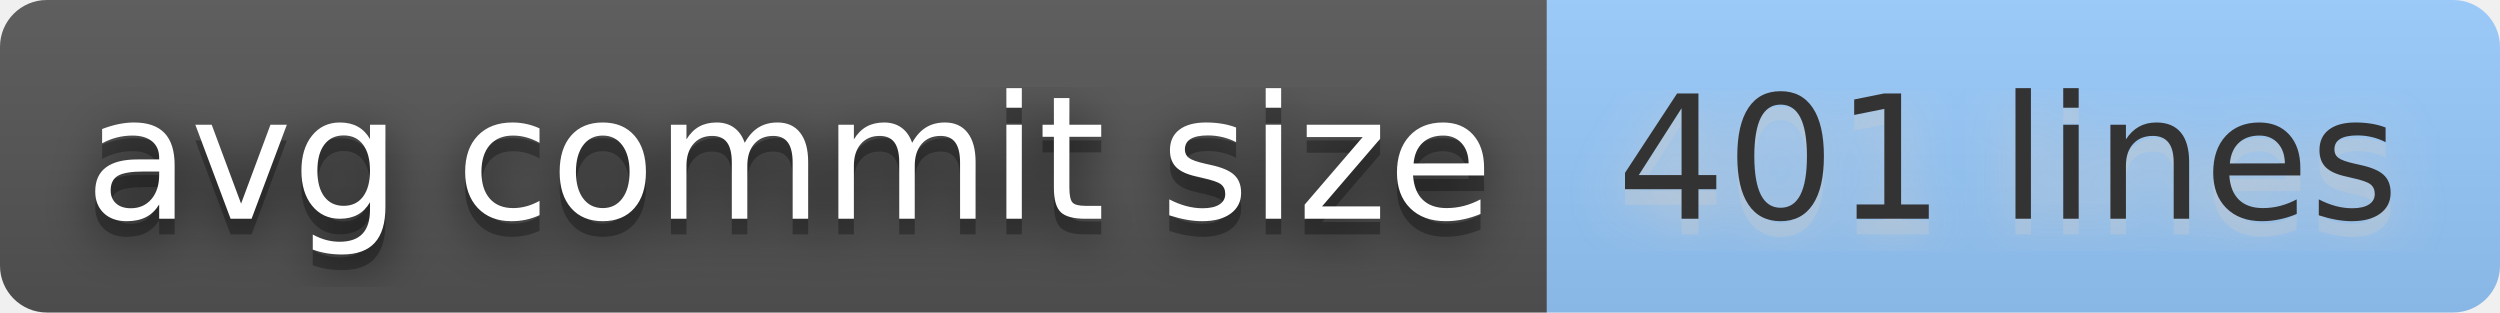
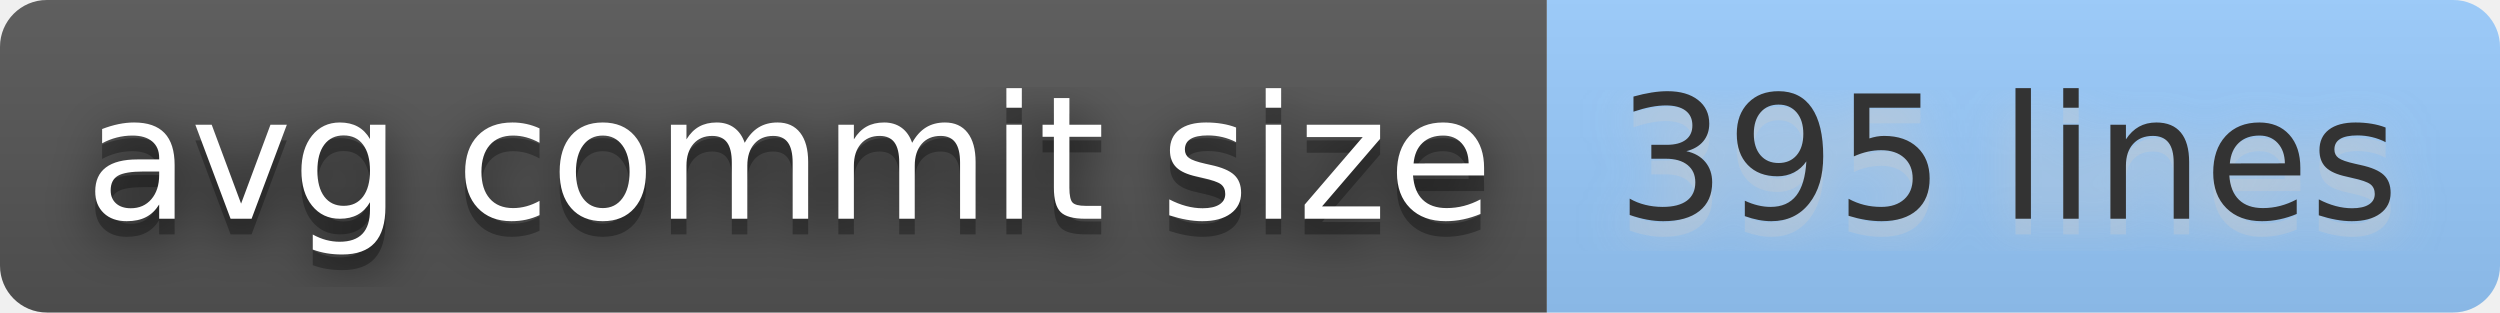
- <svg xmlns="http://www.w3.org/2000/svg" width="160" height="20" role="img" aria-label="avg commit size: 401 lines">
+ <svg xmlns="http://www.w3.org/2000/svg" width="160" height="20" role="img" aria-label="avg commit size: 395 lines">
  <filter id="blur">
    <feGaussianBlur stdDeviation="16" />
  </filter>
  <linearGradient id="s" x2="0" y2="100%">
    <stop offset="0" stop-color="#bbb" stop-opacity=".1" />
    <stop offset="1" stop-opacity=".1" />
  </linearGradient>
  <clipPath id="r">
    <rect width="160" height="20" rx="3" />
  </clipPath>
  <g clip-path="url(#r)">
    <rect width="99" height="20" fill="#555" />
    <rect x="99" width="61" height="20" fill="#9cf" />
    <rect width="160" height="20" fill="url(#s)" />
  </g>
  <g fill="#fff" text-anchor="middle" font-family="Verdana,Geneva,DejaVu Sans,sans-serif" text-rendering="geometricPrecision" font-size="110">
    <g transform="scale(.1)">
      <g aria-hidden="true" fill="#010101">
        <text x="505" y="150" fill-opacity=".8" filter="url(#blur)" textLength="890">avg commit size</text>
        <text x="505" y="150" fill-opacity=".3" textLength="890">avg commit size</text>
      </g>
      <text x="505" y="140" textLength="890">avg commit size</text>
    </g>
    <g transform="scale(.1)">
      <g aria-hidden="true" fill="#ccc">
-         <text x="1285" y="150" fill-opacity=".8" filter="url(#blur)" textLength="510">401 lines</text>
-         <text x="1285" y="150" fill-opacity=".3" textLength="510">401 lines</text>
+         <text x="1285" y="150" fill-opacity=".8" filter="url(#blur)" textLength="510">395 lines</text>
+         <text x="1285" y="150" fill-opacity=".3" textLength="510">395 lines</text>
      </g>
-       <text x="1285" y="140" textLength="510" fill="#333">401 lines</text>
+       <text x="1285" y="140" textLength="510" fill="#333">395 lines</text>
    </g>
  </g>
</svg>
